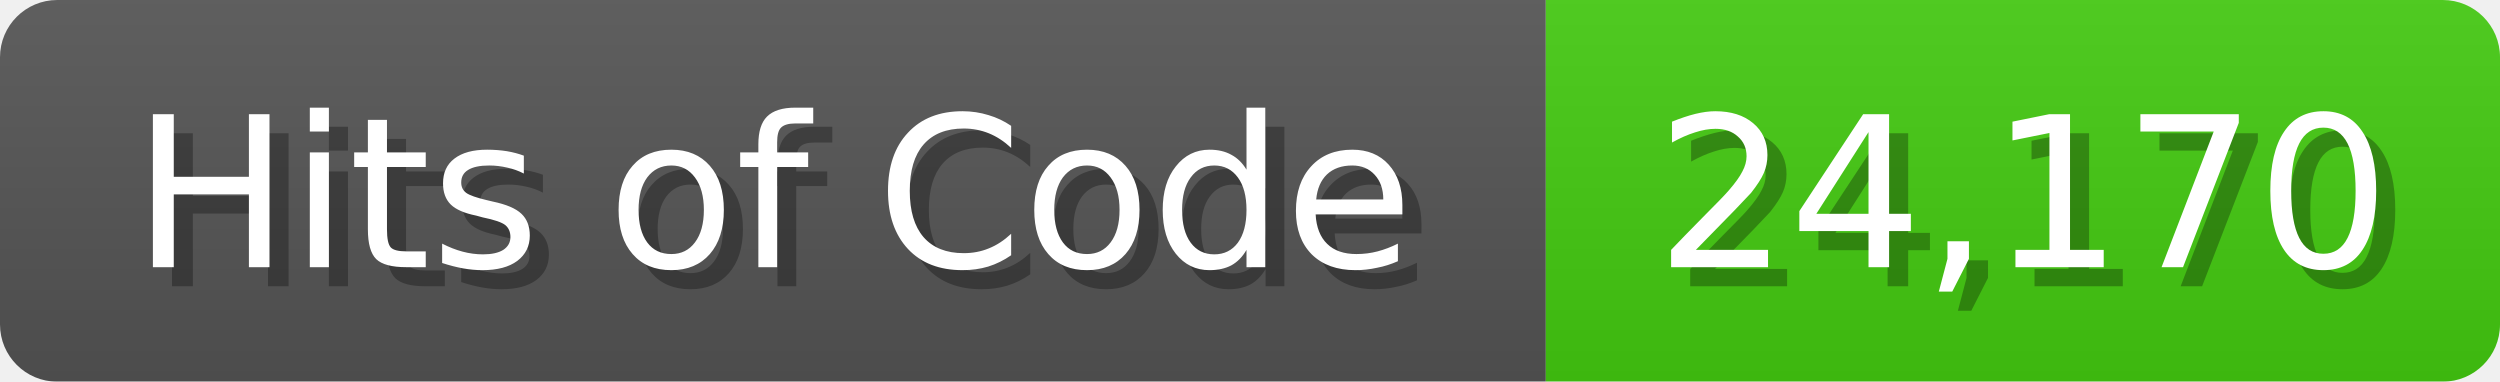
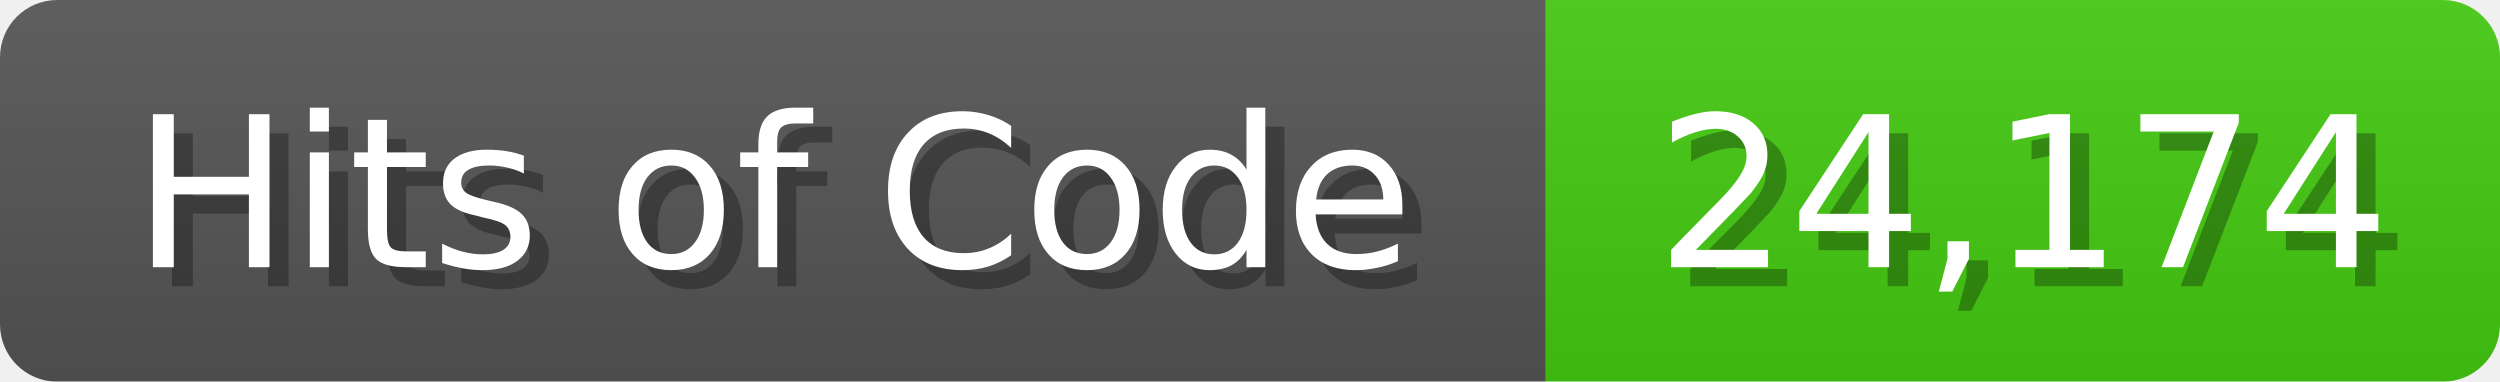
<svg xmlns="http://www.w3.org/2000/svg" width="131" height="20">
  <linearGradient id="b" x2="0" y2="100%">
    <stop offset="0" stop-color="#bbb" stop-opacity=".1" />
    <stop offset="1" stop-opacity=".1" />
  </linearGradient>
  <mask id="anybadge_1">
    <rect width="131" height="20" rx="3" fill="#fff" />
  </mask>
  <g mask="url(#anybadge_1)">
    <path fill="#555" d="M0 0h81v20H0z" />
    <path fill="#4C1" d="M81 0h50v20H81z" />
    <path fill="url(#b)" d="M0 0h131v20H0z" />
  </g>
  <g fill="#fff" text-anchor="middle" font-family="DejaVu Sans,Verdana,Geneva,sans-serif" font-size="11">
    <text x="41.5" y="15" fill="#010101" fill-opacity=".3">Hits of Code</text>
    <text x="40.5" y="14">Hits of Code</text>
  </g>
  <g fill="#fff" text-anchor="middle" font-family="DejaVu Sans,Verdana,Geneva,sans-serif" font-size="11">
-     <text x="107.0" y="15" fill="#010101" fill-opacity=".3">24,170</text>
-     <text x="106.0" y="14">24,170</text>
+     <text x="107.0" y="15" fill="#010101" fill-opacity=".3">24,174</text>
+     <text x="106.0" y="14">24,174</text>
  </g>
</svg>
